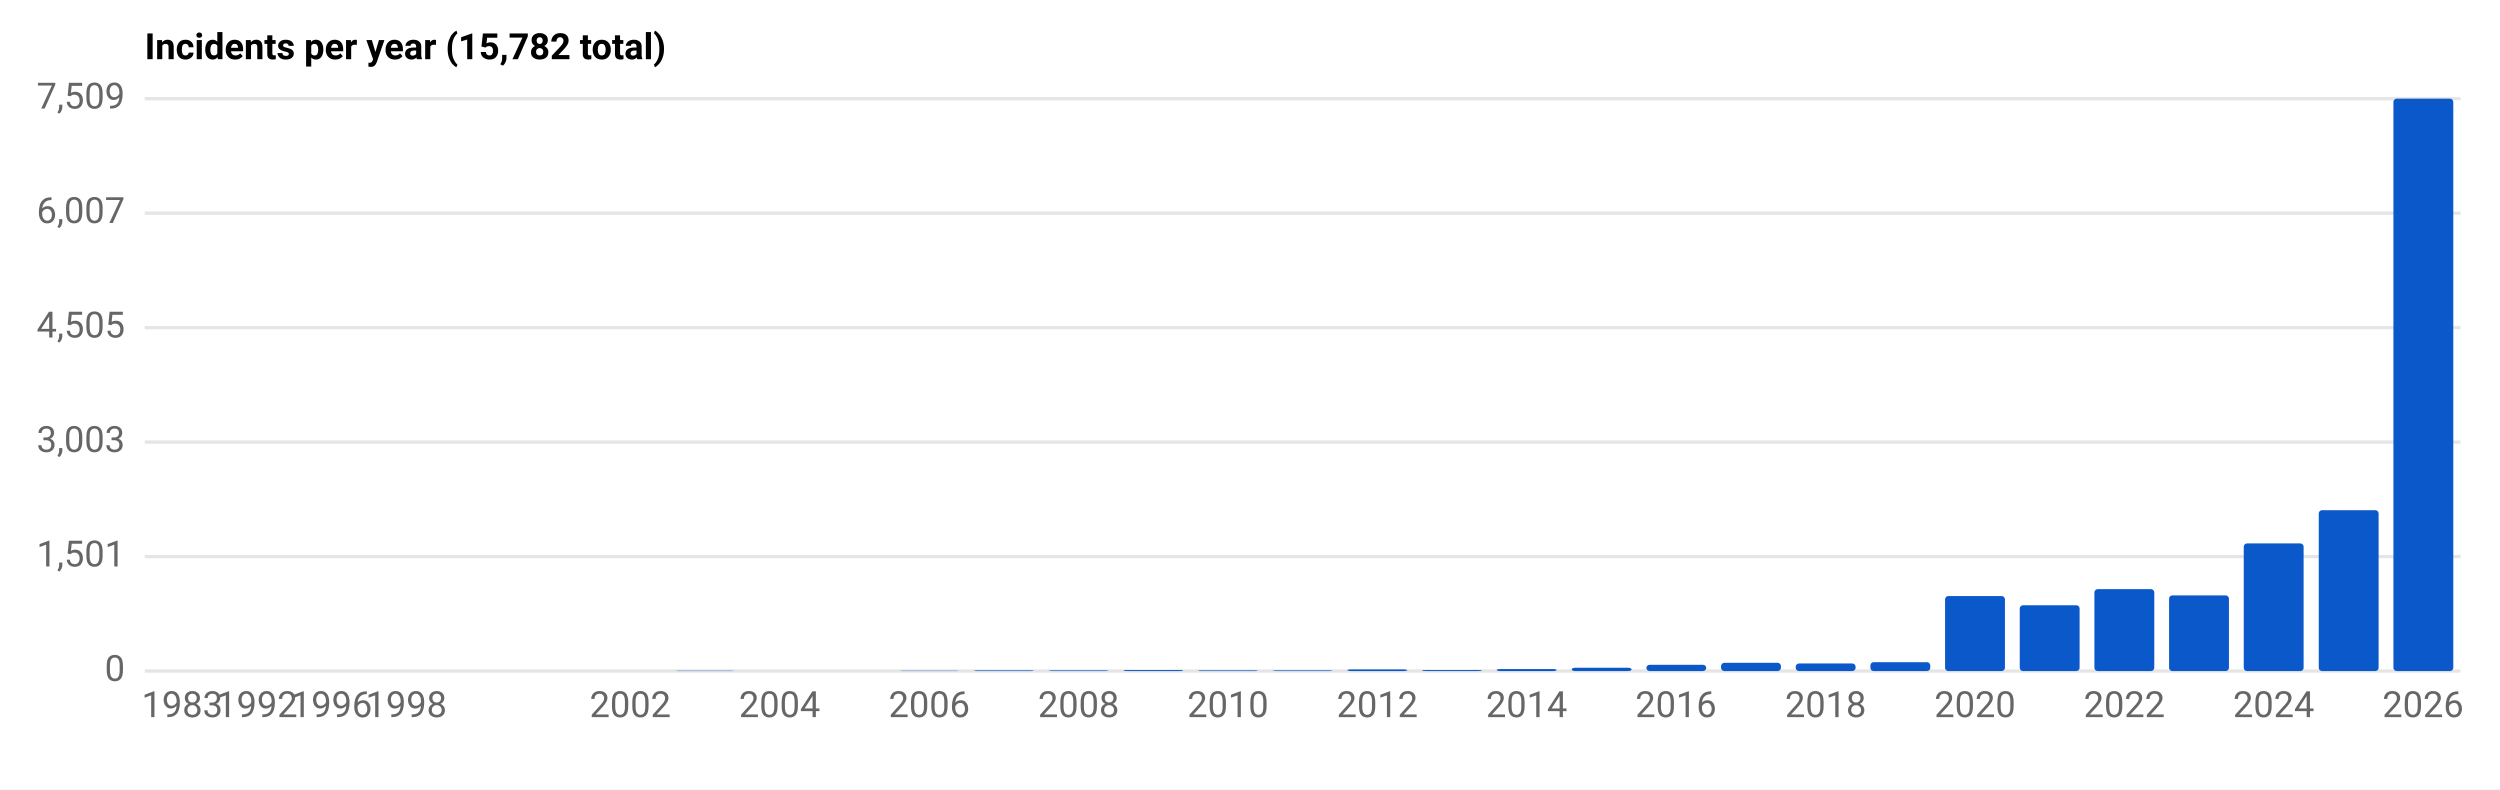
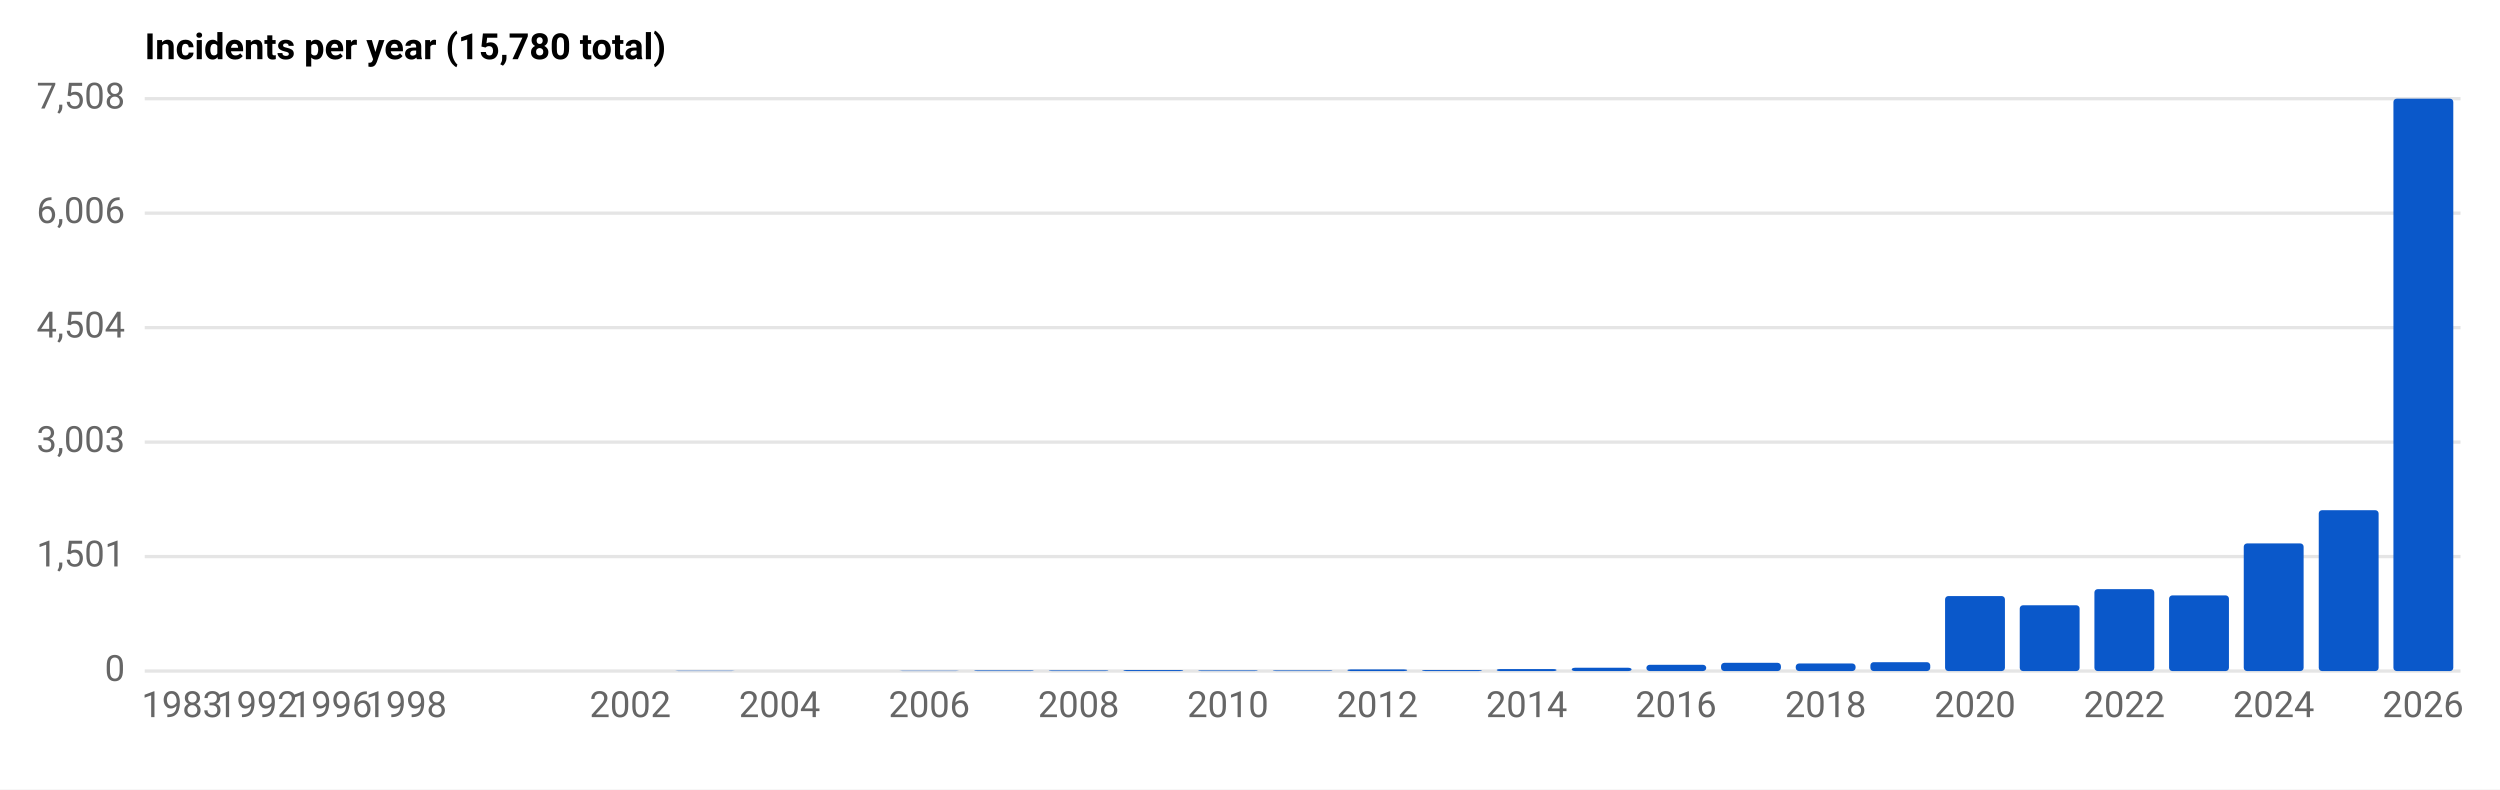
<svg xmlns="http://www.w3.org/2000/svg" viewBox="0 0 760 240" role="img" aria-label="Incidents per year, 1983–2026" font-family="system-ui,-apple-system,Segoe UI,Roboto,sans-serif" font-size="11">
  <rect x="0" y="0" width="100%" height="100%" fill="white" />
-   <text x="44" y="18" font-weight="600">Incidents per year (15,782 total)</text>
+   <text x="44" y="18" font-weight="600">Incidents per year (15,780 total)</text>
  <line x1="44" y1="30.0" x2="748" y2="30.0" stroke="#e5e5e5" stroke-width="1" />
-   <text x="38" y="33.0" text-anchor="end" fill="#666">7,509</text>
+   <text x="38" y="33.0" text-anchor="end" fill="#666">7,508</text>
  <line x1="44" y1="64.8" x2="748" y2="64.8" stroke="#e5e5e5" stroke-width="1" />
-   <text x="38" y="67.8" text-anchor="end" fill="#666">6,007</text>
+   <text x="38" y="67.8" text-anchor="end" fill="#666">6,006</text>
  <line x1="44" y1="99.6" x2="748" y2="99.6" stroke="#e5e5e5" stroke-width="1" />
-   <text x="38" y="102.6" text-anchor="end" fill="#666">4,505</text>
+   <text x="38" y="102.6" text-anchor="end" fill="#666">4,504</text>
  <line x1="44" y1="134.4" x2="748" y2="134.4" stroke="#e5e5e5" stroke-width="1" />
  <text x="38" y="137.4" text-anchor="end" fill="#666">3,003</text>
  <line x1="44" y1="169.2" x2="748" y2="169.2" stroke="#e5e5e5" stroke-width="1" />
  <text x="38" y="172.2" text-anchor="end" fill="#666">1,501</text>
  <line x1="44" y1="204.0" x2="748" y2="204.0" stroke="#e5e5e5" stroke-width="1" />
  <text x="38" y="207.0" text-anchor="end" fill="#666">0</text>
  <rect x="46.3" y="204.0" width="18.2" height="0.0" fill="#0a58ca" rx="1" />
  <text x="55.4" y="218" text-anchor="middle" fill="#666">1983</text>
  <rect x="69.0" y="204.0" width="18.2" height="0.0" fill="#0a58ca" rx="1" />
  <text x="78.1" y="218" text-anchor="middle" fill="#666">1992</text>
  <rect x="91.7" y="204.0" width="18.2" height="0.0" fill="#0a58ca" rx="1" />
  <text x="100.8" y="218" text-anchor="middle" fill="#666">1996</text>
  <rect x="114.4" y="204.0" width="18.2" height="0.0" fill="#0a58ca" rx="1" />
  <text x="123.5" y="218" text-anchor="middle" fill="#666">1998</text>
  <rect x="137.1" y="204.0" width="18.2" height="0.0" fill="#0a58ca" rx="1" />
  <rect x="159.8" y="204.0" width="18.2" height="0.0" fill="#0a58ca" rx="1" />
  <rect x="182.5" y="204.0" width="18.2" height="0.0" fill="#0a58ca" rx="1" />
  <text x="191.6" y="218" text-anchor="middle" fill="#666">2002</text>
  <rect x="205.2" y="203.9" width="18.2" height="0.1" fill="#0a58ca" rx="1" />
  <rect x="227.9" y="204.0" width="18.2" height="0.0" fill="#0a58ca" rx="1" />
  <text x="237.0" y="218" text-anchor="middle" fill="#666">2004</text>
  <rect x="250.7" y="204.0" width="18.2" height="0.0" fill="#0a58ca" rx="1" />
  <rect x="273.4" y="203.9" width="18.2" height="0.1" fill="#0a58ca" rx="1" />
  <text x="282.5" y="218" text-anchor="middle" fill="#666">2006</text>
  <rect x="296.1" y="203.8" width="18.2" height="0.2" fill="#0a58ca" rx="1" />
  <rect x="318.8" y="203.8" width="18.2" height="0.2" fill="#0a58ca" rx="1" />
  <text x="327.9" y="218" text-anchor="middle" fill="#666">2008</text>
  <rect x="341.5" y="203.7" width="18.2" height="0.3" fill="#0a58ca" rx="1" />
  <rect x="364.2" y="203.8" width="18.2" height="0.2" fill="#0a58ca" rx="1" />
  <text x="373.3" y="218" text-anchor="middle" fill="#666">2010</text>
  <rect x="386.9" y="203.8" width="18.2" height="0.2" fill="#0a58ca" rx="1" />
  <rect x="409.6" y="203.5" width="18.2" height="0.5" fill="#0a58ca" rx="1" />
  <text x="418.7" y="218" text-anchor="middle" fill="#666">2012</text>
  <rect x="432.3" y="203.7" width="18.2" height="0.3" fill="#0a58ca" rx="1" />
  <rect x="455.0" y="203.4" width="18.2" height="0.6" fill="#0a58ca" rx="1" />
  <text x="464.1" y="218" text-anchor="middle" fill="#666">2014</text>
  <rect x="477.8" y="203.0" width="18.2" height="1.0" fill="#0a58ca" rx="1" />
  <rect x="500.5" y="202.1" width="18.2" height="1.9" fill="#0a58ca" rx="1" />
  <text x="509.5" y="218" text-anchor="middle" fill="#666">2016</text>
  <rect x="523.2" y="201.5" width="18.2" height="2.5" fill="#0a58ca" rx="1" />
  <rect x="545.9" y="201.7" width="18.2" height="2.3" fill="#0a58ca" rx="1" />
  <text x="555.0" y="218" text-anchor="middle" fill="#666">2018</text>
  <rect x="568.6" y="201.3" width="18.2" height="2.7" fill="#0a58ca" rx="1" />
  <rect x="591.3" y="181.2" width="18.2" height="22.8" fill="#0a58ca" rx="1" />
  <text x="600.4" y="218" text-anchor="middle" fill="#666">2020</text>
  <rect x="614.0" y="184.0" width="18.2" height="20.0" fill="#0a58ca" rx="1" />
  <rect x="636.7" y="179.1" width="18.2" height="24.9" fill="#0a58ca" rx="1" />
  <text x="645.8" y="218" text-anchor="middle" fill="#666">2022</text>
  <rect x="659.4" y="181.0" width="18.2" height="23.0" fill="#0a58ca" rx="1" />
  <rect x="682.1" y="165.2" width="18.2" height="38.8" fill="#0a58ca" rx="1" />
  <text x="691.2" y="218" text-anchor="middle" fill="#666">2024</text>
  <rect x="704.9" y="155.1" width="18.2" height="48.9" fill="#0a58ca" rx="1" />
  <rect x="727.6" y="30.0" width="18.2" height="174.0" fill="#0a58ca" rx="1" />
  <text x="736.6" y="218" text-anchor="middle" fill="#666">2026</text>
</svg>
